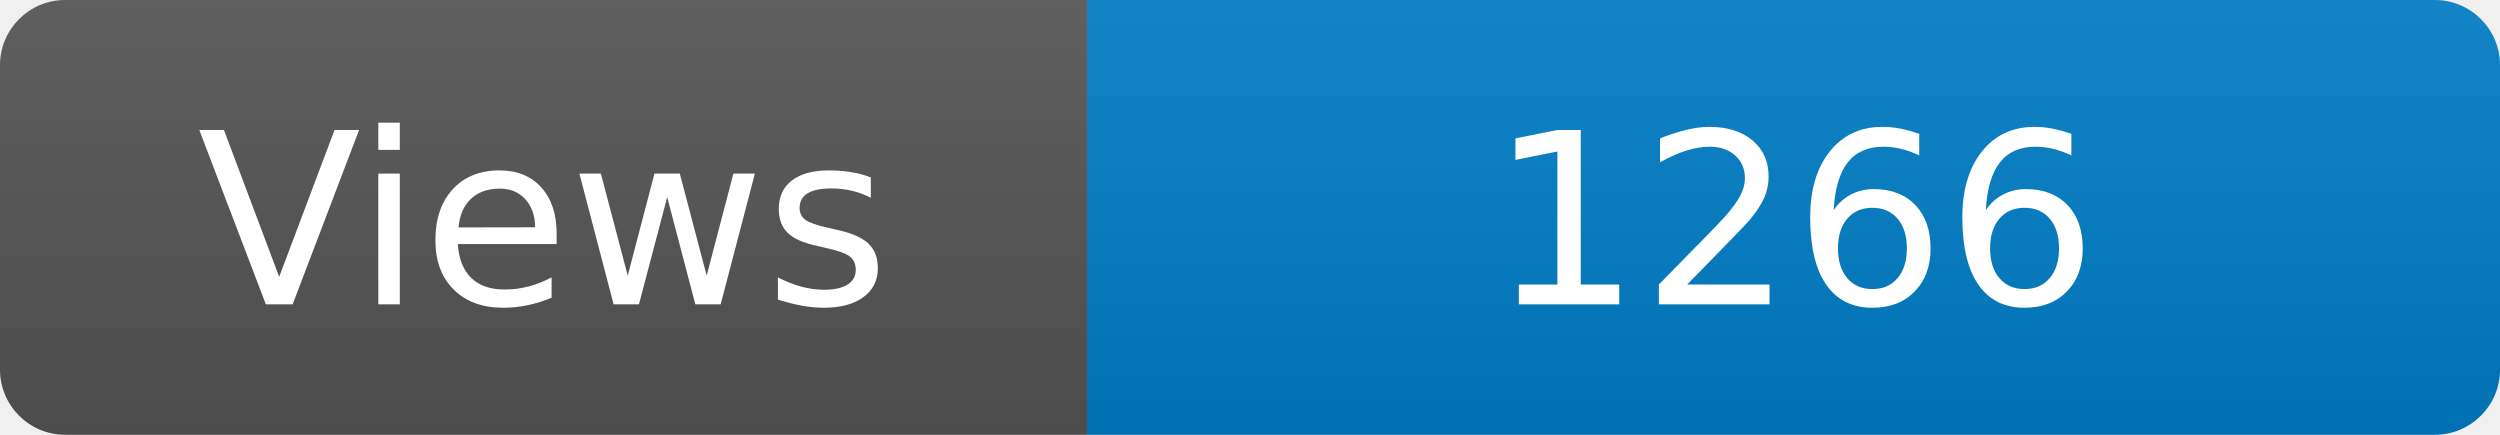
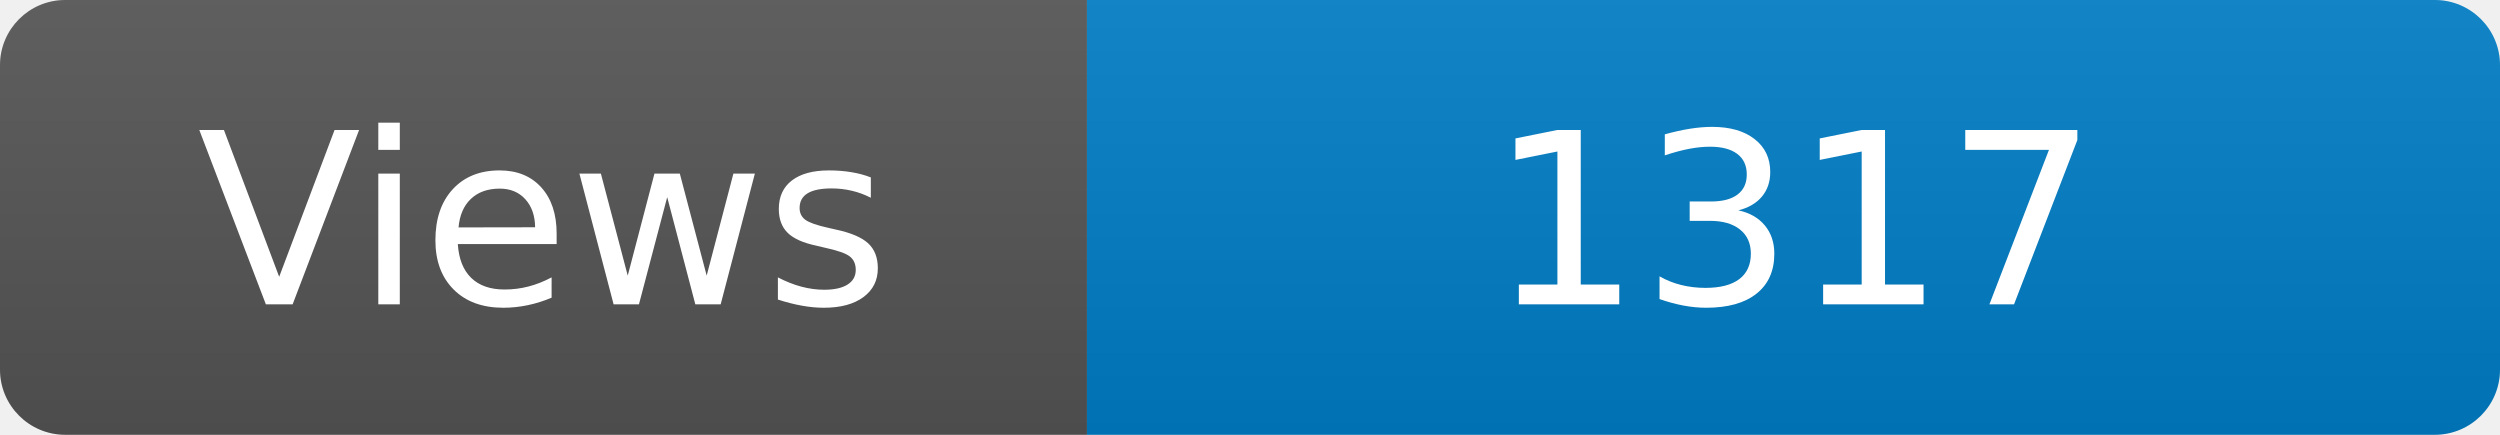
<svg xmlns="http://www.w3.org/2000/svg" width="115" height="20" role="img" aria-label="Maintained?: yes">
  <linearGradient id="s" x2="0" y2="100%">
    <stop offset="0" stop-color="#bbb" stop-opacity=".1" />
    <stop offset="1" stop-opacity=".1" />
  </linearGradient>
  <clipPath id="r">
    <rect width="115" height="20" rx="3" fill="#fff" />
  </clipPath>
  <g clip-path="url(#r)">
    <rect width="50" height="20" fill="#555" />
    <rect x="50" width="160" height="20" fill="#007ec6" />
    <rect width="115" height="20" fill="url(#s)" />
  </g>
  <g fill="#fff" text-anchor="middle" font-family="Verdana,Geneva,DejaVu Sans,sans-serif" font-size="110">
    <text x="250" y="140" transform="scale(.1)" fill="#fff">Views</text>
-     <text x="825" y="140" transform="scale(.1)" fill="#fff">1266</text>
+     <text x="825" y="140" transform="scale(.1)" fill="#fff">1317</text>
  </g>
</svg>
